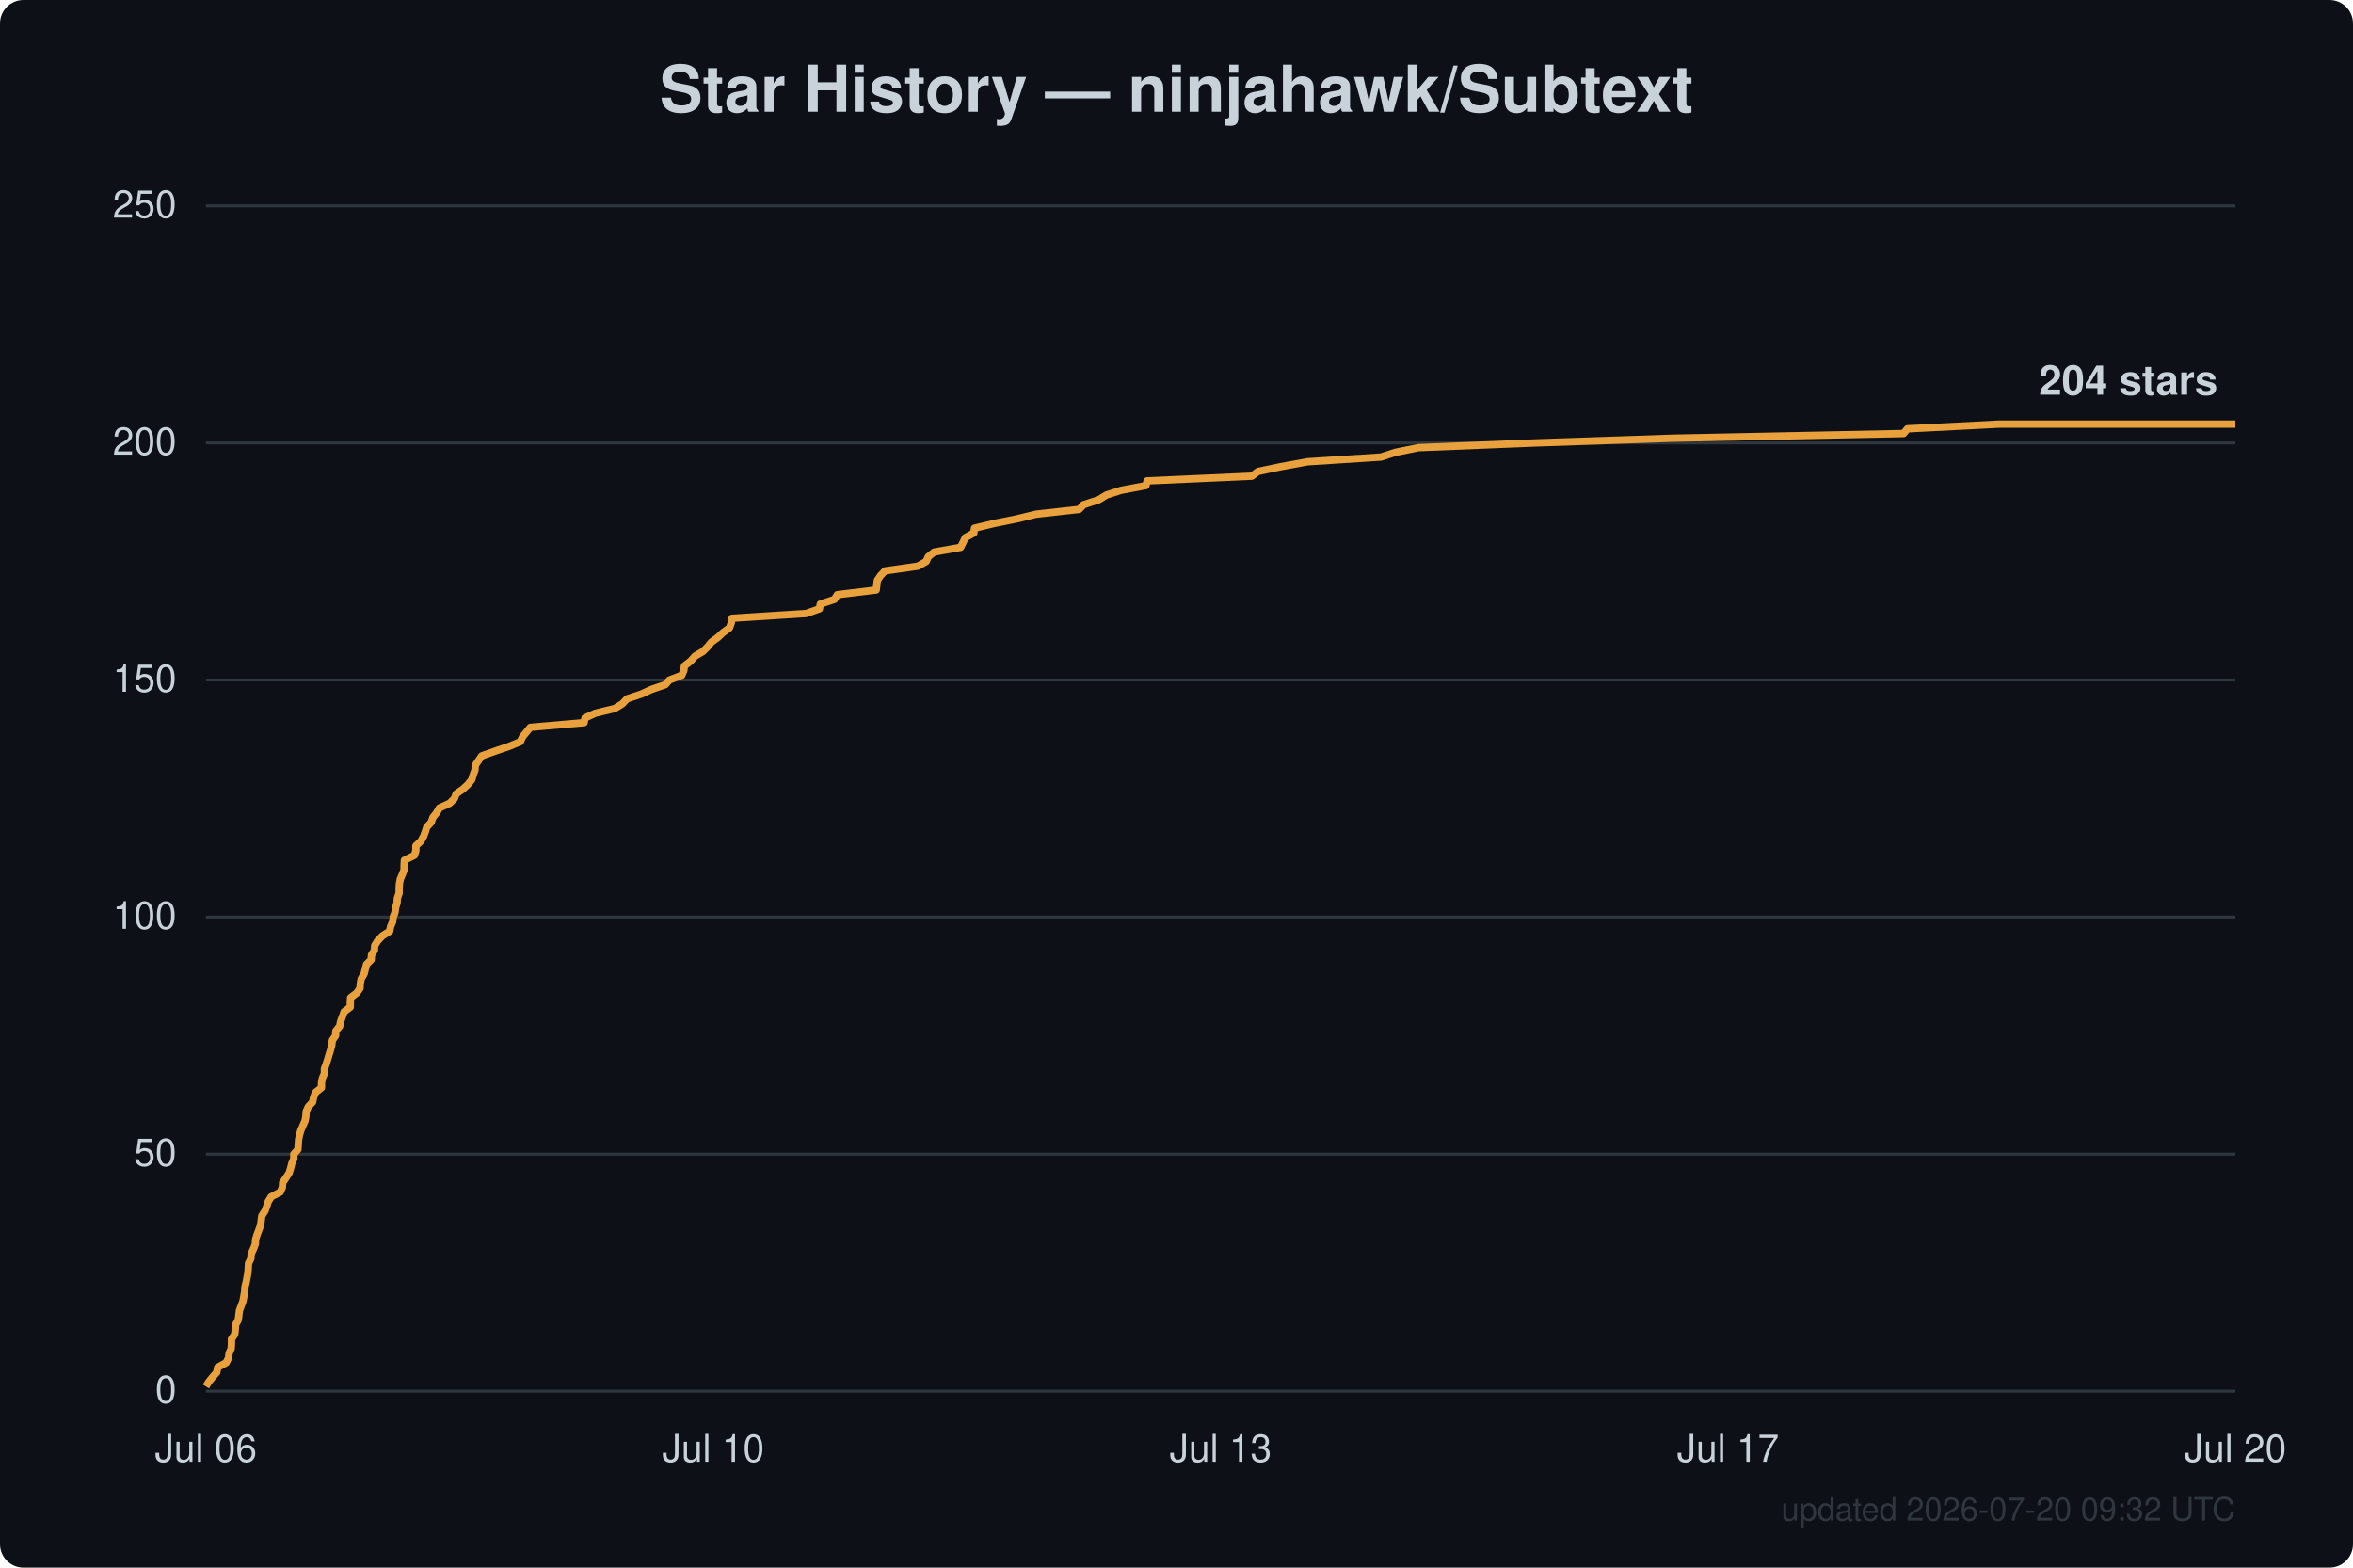
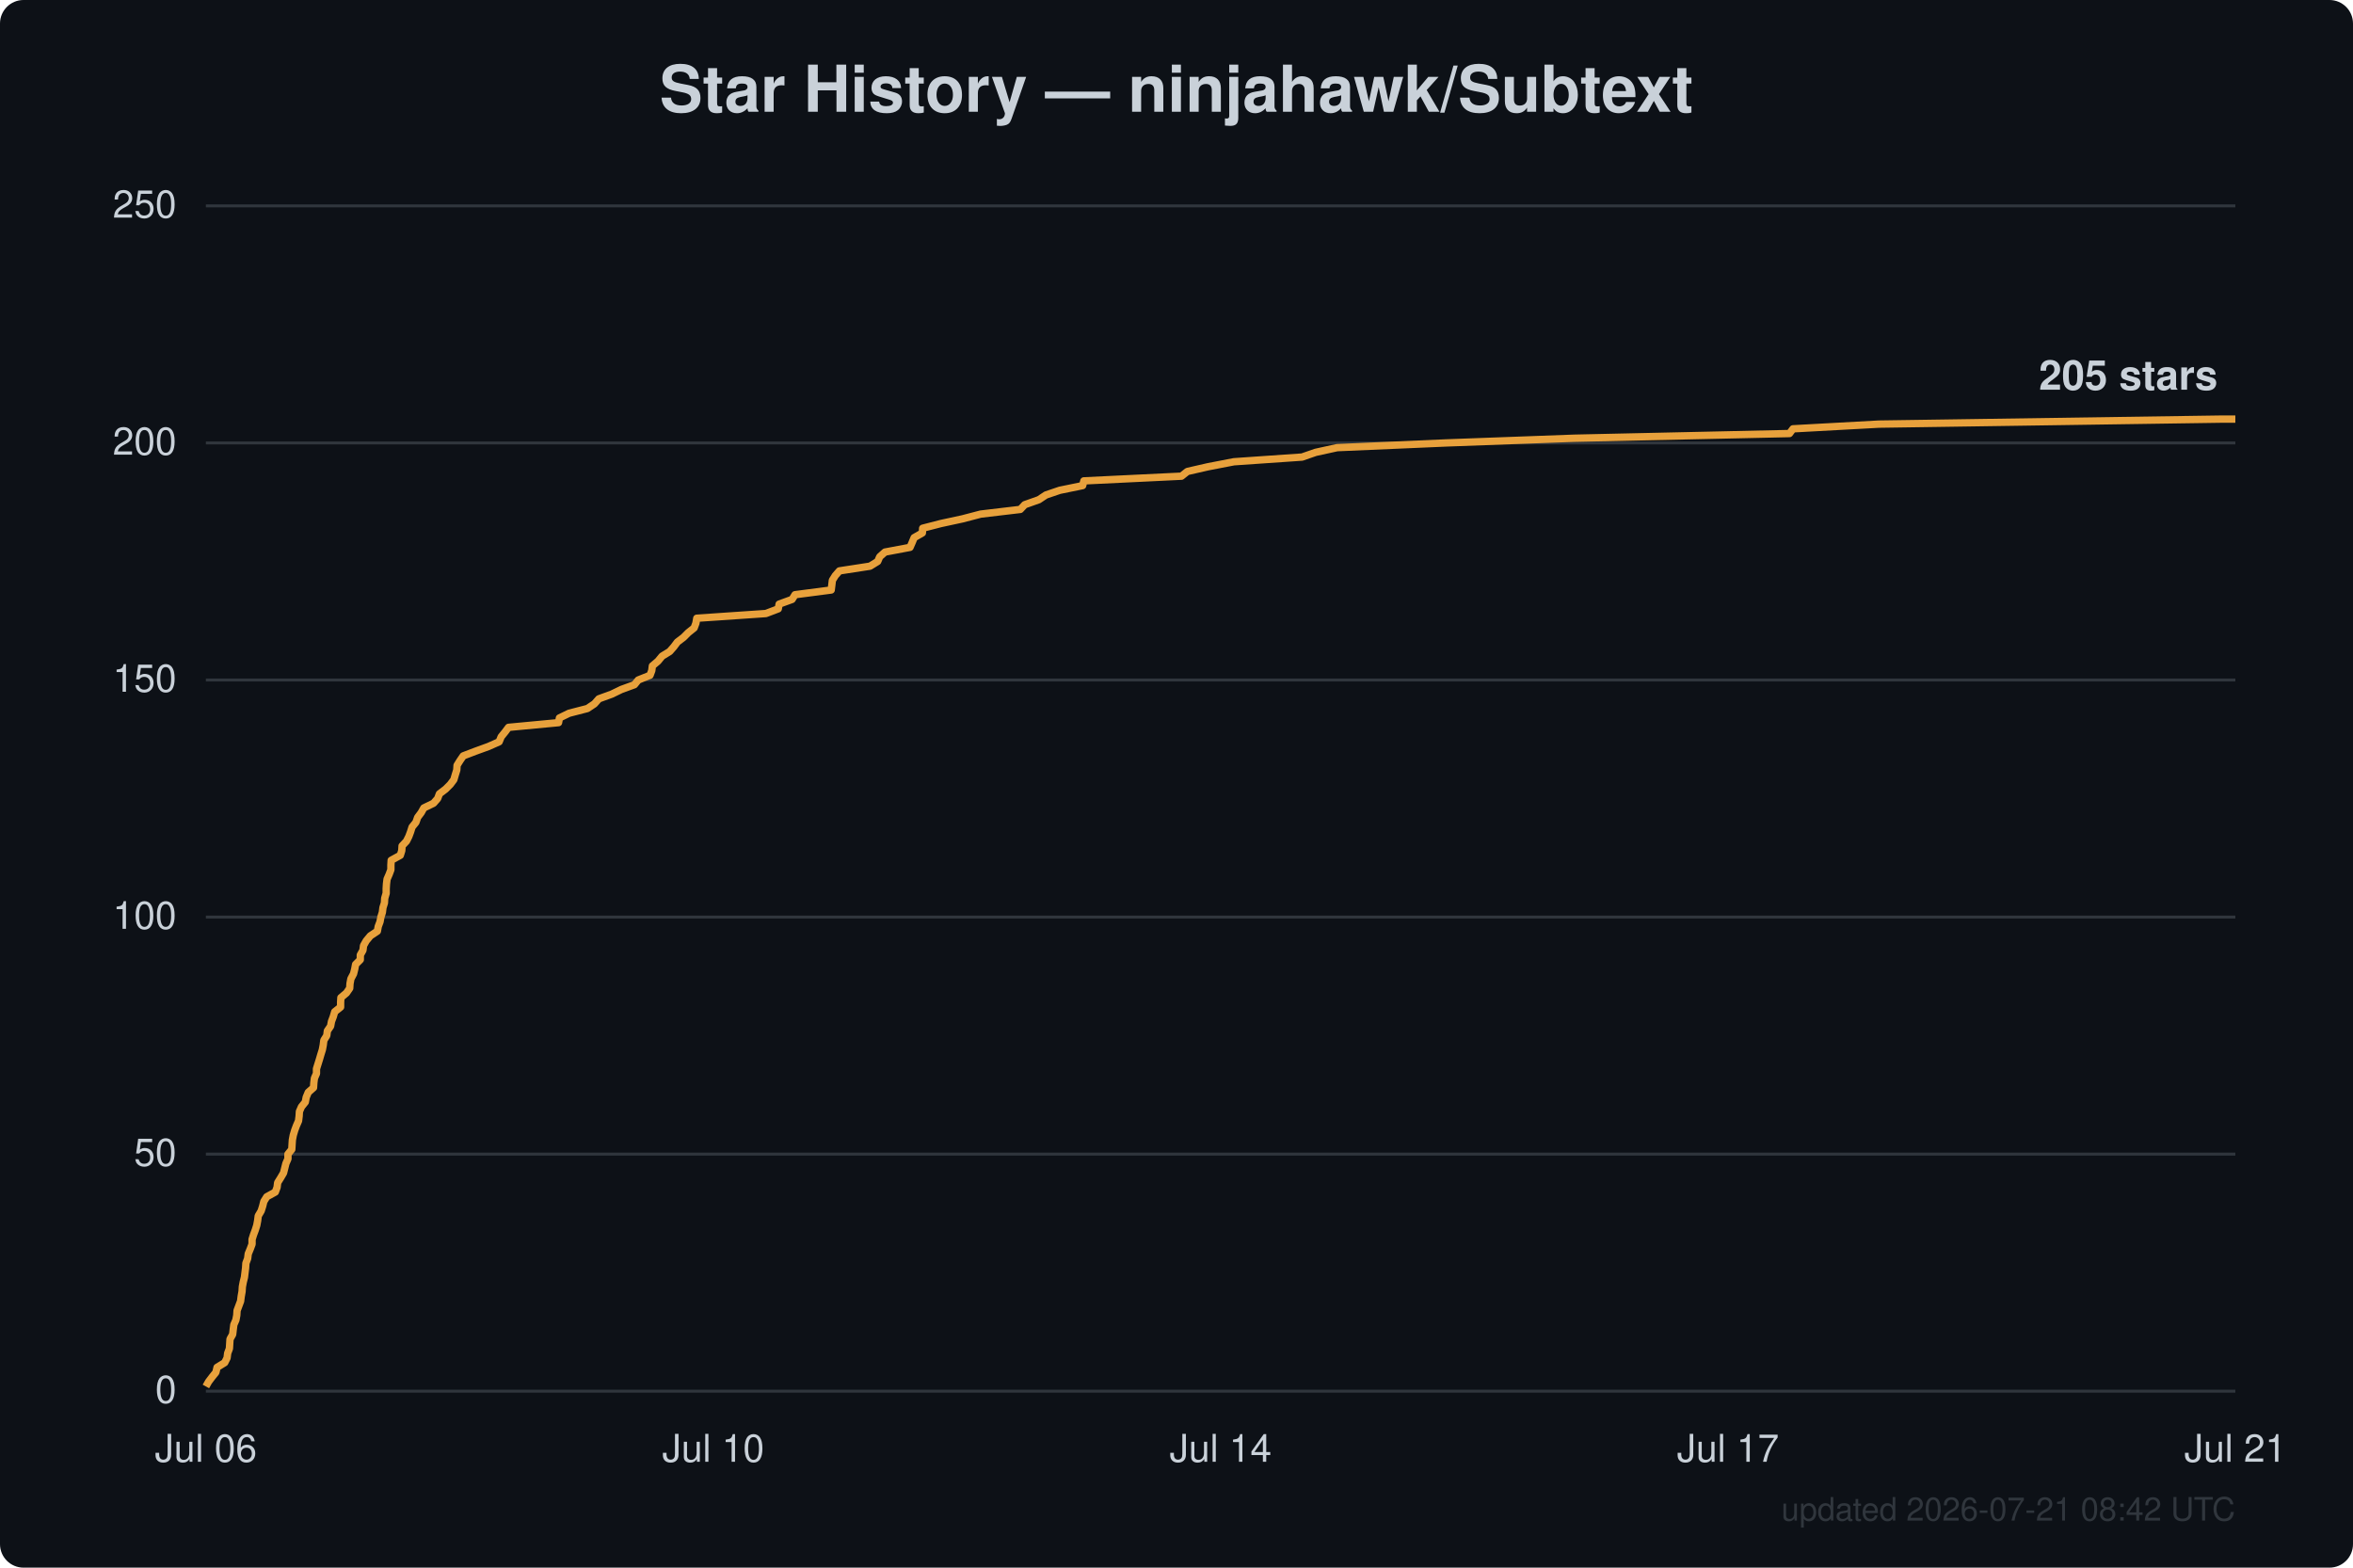
<svg xmlns="http://www.w3.org/2000/svg" width="800" height="533" viewBox="0 0 800 533" font-family="Segoe UI, Helvetica, Arial, sans-serif">
  <rect width="800" height="533" fill="#0d1117" rx="8" />
  <text x="400.0" y="38" text-anchor="middle" fill="#c9d1d9" font-size="22" font-weight="600">Star History — ninjahawk/Subtext</text>
  <line x1="70" y1="473.0" x2="760" y2="473.0" stroke="#30363d" stroke-width="1" />
  <text x="60" y="477.0" text-anchor="end" fill="#c9d1d9" font-size="13">0</text>
  <line x1="70" y1="392.4" x2="760" y2="392.4" stroke="#30363d" stroke-width="1" />
  <text x="60" y="396.4" text-anchor="end" fill="#c9d1d9" font-size="13">50</text>
  <line x1="70" y1="311.8" x2="760" y2="311.8" stroke="#30363d" stroke-width="1" />
  <text x="60" y="315.8" text-anchor="end" fill="#c9d1d9" font-size="13">100</text>
  <line x1="70" y1="231.2" x2="760" y2="231.2" stroke="#30363d" stroke-width="1" />
  <text x="60" y="235.2" text-anchor="end" fill="#c9d1d9" font-size="13">150</text>
  <line x1="70" y1="150.6" x2="760" y2="150.6" stroke="#30363d" stroke-width="1" />
  <text x="60" y="154.6" text-anchor="end" fill="#c9d1d9" font-size="13">200</text>
  <line x1="70" y1="70.0" x2="760" y2="70.0" stroke="#30363d" stroke-width="1" />
  <text x="60" y="74.0" text-anchor="end" fill="#c9d1d9" font-size="13">250</text>
  <text x="70.0" y="497" text-anchor="middle" fill="#c9d1d9" font-size="13">Jul 06</text>
  <text x="242.5" y="497" text-anchor="middle" fill="#c9d1d9" font-size="13">Jul 10</text>
-   <text x="415.0" y="497" text-anchor="middle" fill="#c9d1d9" font-size="13">Jul 13</text>
+   <text x="415.0" y="497" text-anchor="middle" fill="#c9d1d9" font-size="13">Jul 14</text>
  <text x="587.5" y="497" text-anchor="middle" fill="#c9d1d9" font-size="13">Jul 17</text>
-   <text x="760.0" y="497" text-anchor="middle" fill="#c9d1d9" font-size="13">Jul 20</text>
-   <path d="M70.0,471.4 L71.0,469.8 L72.3,468.2 L73.7,466.6 L74.0,464.9 L76.9,463.3 L77.7,461.7 L77.9,460.1 L78.6,458.5 L78.7,456.9 L78.7,455.3 L79.8,453.7 L80.0,452.0 L80.1,450.4 L81.0,448.8 L81.2,447.2 L81.4,445.6 L82.0,444.0 L82.6,442.4 L82.9,440.8 L83.2,439.1 L83.3,437.5 L83.7,435.9 L84.0,434.3 L84.3,432.7 L84.4,431.1 L84.5,429.5 L85.3,427.9 L85.4,426.3 L86.2,424.6 L86.8,423.0 L86.9,421.4 L87.4,419.8 L88.0,418.2 L88.6,416.6 L88.8,415.0 L89.0,413.4 L90.1,411.7 L90.7,410.1 L91.2,408.5 L92.2,406.9 L95.3,405.3 L96.0,403.7 L96.1,402.1 L97.2,400.5 L98.3,398.8 L98.8,397.2 L99.2,395.6 L99.9,394.0 L99.9,392.4 L101.3,390.8 L101.4,389.2 L101.5,387.6 L101.8,386.0 L102.3,384.3 L103.0,382.7 L103.7,381.1 L104.0,379.5 L104.1,377.9 L104.8,376.3 L106.3,374.7 L106.6,373.1 L107.3,371.4 L109.3,369.8 L109.3,368.2 L109.6,366.6 L110.3,365.0 L110.3,363.4 L110.9,361.8 L111.4,360.2 L111.9,358.5 L112.4,356.9 L112.8,355.3 L113.0,353.7 L114.1,352.1 L114.2,350.5 L115.5,348.9 L115.8,347.3 L116.4,345.7 L117.0,344.0 L119.1,342.4 L119.1,340.8 L119.2,339.2 L121.3,337.6 L122.4,336.0 L122.5,334.4 L122.8,332.8 L123.8,331.1 L124.2,329.5 L124.6,327.9 L126.2,326.3 L126.3,324.7 L127.3,323.1 L127.4,321.5 L128.4,319.9 L130.0,318.2 L132.5,316.6 L132.8,315.0 L133.5,313.4 L133.7,311.8 L134.3,310.2 L134.5,308.6 L135.0,307.0 L135.1,305.4 L135.7,303.7 L135.7,302.1 L135.8,300.5 L136.1,298.9 L136.8,297.3 L137.4,295.7 L137.4,294.1 L137.5,292.5 L140.9,290.8 L141.4,289.2 L141.4,287.6 L143.1,286.0 L144.0,284.4 L144.6,282.8 L145.1,281.2 L146.6,279.6 L147.2,277.9 L148.5,276.3 L149.4,274.7 L152.9,273.1 L154.5,271.5 L155.1,269.9 L157.4,268.3 L159.1,266.7 L160.4,265.1 L160.9,263.4 L161.5,261.8 L161.6,260.2 L162.7,258.6 L163.8,257.0 L168.3,255.4 L173.0,253.8 L176.9,252.2 L177.7,250.5 L179.0,248.9 L180.3,247.3 L198.6,245.7 L198.9,244.1 L202.4,242.5 L209.0,240.9 L211.6,239.3 L213.2,237.6 L218.0,236.0 L221.5,234.4 L226.2,232.8 L227.6,231.2 L231.8,229.6 L232.5,228.0 L232.7,226.4 L234.8,224.8 L236.3,223.1 L239.0,221.5 L240.6,219.9 L241.9,218.3 L244.1,216.7 L245.8,215.1 L248.0,213.5 L248.6,211.9 L248.9,210.2 L274.1,208.6 L278.6,207.0 L278.9,205.4 L283.7,203.8 L284.7,202.2 L297.9,200.6 L298.1,199.0 L298.3,197.3 L299.4,195.7 L300.9,194.1 L312.1,192.5 L314.9,190.9 L315.6,189.3 L317.6,187.7 L326.6,186.1 L327.4,184.5 L328.2,182.8 L331.1,181.2 L331.3,179.6 L337.9,178.0 L345.8,176.4 L352.4,174.8 L366.9,173.2 L368.4,171.6 L373.6,169.9 L376.2,168.3 L381.2,166.7 L389.6,165.1 L390.0,163.5 L425.6,161.9 L427.7,160.3 L435.3,158.7 L444.6,157.0 L469.5,155.4 L474.4,153.8 L482.3,152.2 L522.0,150.6 L568.6,149.0 L647.2,147.4 L648.5,145.8 L679.7,144.2 L760.0,144.2" fill="none" stroke="#e8a13c" stroke-width="2.5" stroke-linejoin="round" />
-   <text x="754.0" y="134.2" text-anchor="end" fill="#c9d1d9" font-size="14" font-weight="600">204 stars</text>
-   <text x="760" y="517" text-anchor="end" fill="#30363d" font-size="11">updated 2026-07-20 09:32 UTC</text>
+   <text x="760.0" y="497" text-anchor="middle" fill="#c9d1d9" font-size="13">Jul 21</text>
+   <path d="M70.0,471.4 L70.9,469.8 L72.1,468.2 L73.4,466.6 L73.8,464.9 L76.4,463.3 L77.2,461.7 L77.4,460.1 L78.0,458.5 L78.1,456.9 L78.2,455.3 L79.1,453.7 L79.3,452.0 L79.5,450.4 L80.2,448.8 L80.5,447.2 L80.6,445.6 L81.2,444.0 L81.8,442.4 L82.0,440.8 L82.3,439.1 L82.4,437.5 L82.7,435.9 L83.1,434.3 L83.3,432.7 L83.5,431.1 L83.6,429.5 L84.2,427.9 L84.4,426.3 L85.1,424.6 L85.7,423.0 L85.7,421.4 L86.2,419.8 L86.8,418.2 L87.3,416.6 L87.6,415.0 L87.8,413.4 L88.8,411.7 L89.3,410.1 L89.7,408.5 L90.7,406.9 L93.6,405.3 L94.2,403.7 L94.4,402.1 L95.4,400.5 L96.4,398.8 L96.8,397.2 L97.2,395.6 L97.9,394.0 L97.9,392.4 L99.2,390.8 L99.3,389.2 L99.4,387.6 L99.7,386.0 L100.2,384.3 L100.8,382.7 L101.5,381.1 L101.7,379.5 L101.8,377.9 L102.5,376.3 L103.8,374.7 L104.1,373.1 L104.8,371.4 L106.6,369.8 L106.7,368.2 L106.9,366.6 L107.6,365.0 L107.6,363.4 L108.1,361.8 L108.6,360.2 L109.1,358.5 L109.6,356.9 L109.9,355.3 L110.1,353.7 L111.1,352.1 L111.3,350.5 L112.4,348.9 L112.7,347.3 L113.3,345.7 L113.8,344.0 L115.8,342.4 L115.8,340.8 L115.9,339.2 L117.8,337.6 L118.9,336.0 L119.0,334.4 L119.3,332.8 L120.2,331.1 L120.6,329.5 L120.9,327.9 L122.5,326.3 L122.5,324.7 L123.4,323.1 L123.6,321.5 L124.5,319.9 L125.9,318.2 L128.3,316.6 L128.6,315.0 L129.2,313.4 L129.5,311.8 L130.0,310.2 L130.2,308.6 L130.7,307.0 L130.8,305.4 L131.3,303.7 L131.3,302.1 L131.4,300.5 L131.6,298.9 L132.3,297.3 L132.9,295.7 L132.9,294.1 L133.0,292.5 L136.1,290.8 L136.6,289.2 L136.7,287.6 L138.2,286.0 L139.0,284.4 L139.6,282.8 L140.1,281.2 L141.4,279.6 L142.0,277.9 L143.2,276.3 L144.1,274.7 L147.4,273.1 L148.8,271.5 L149.4,269.9 L151.5,268.3 L153.1,266.7 L154.3,265.1 L154.8,263.4 L155.3,261.8 L155.4,260.2 L156.4,258.6 L157.5,257.0 L161.7,255.4 L166.1,253.8 L169.7,252.2 L170.4,250.5 L171.7,248.9 L172.9,247.3 L189.9,245.7 L190.2,244.1 L193.5,242.5 L199.7,240.9 L202.1,239.3 L203.6,237.6 L208.0,236.0 L211.3,234.4 L215.7,232.8 L217.0,231.2 L221.0,229.6 L221.6,228.0 L221.8,226.4 L223.7,224.8 L225.1,223.1 L227.7,221.5 L229.1,219.9 L230.3,218.3 L232.4,216.7 L234.0,215.1 L236.0,213.5 L236.6,211.9 L236.9,210.2 L260.4,208.6 L264.6,207.0 L264.9,205.4 L269.3,203.8 L270.3,202.2 L282.6,200.6 L282.8,199.0 L283.0,197.3 L284.0,195.7 L285.4,194.1 L295.8,192.5 L298.4,190.9 L299.1,189.3 L300.9,187.7 L309.4,186.1 L310.1,184.5 L310.8,182.8 L313.6,181.2 L313.7,179.6 L319.9,178.0 L327.3,176.4 L333.4,174.8 L346.9,173.2 L348.4,171.6 L353.2,169.9 L355.6,168.3 L360.3,166.7 L368.1,165.1 L368.5,163.5 L401.7,161.9 L403.7,160.3 L410.7,158.7 L419.5,157.0 L442.7,155.4 L447.3,153.8 L454.6,152.2 L491.6,150.6 L535.2,149.0 L608.4,147.4 L609.6,145.8 L638.8,144.2 L755.0,142.5 L760.0,142.5" fill="none" stroke="#e8a13c" stroke-width="2.5" stroke-linejoin="round" />
+   <text x="754.0" y="132.5" text-anchor="end" fill="#c9d1d9" font-size="14" font-weight="600">205 stars</text>
+   <text x="760" y="517" text-anchor="end" fill="#30363d" font-size="11">updated 2026-07-21 08:42 UTC</text>
</svg>
